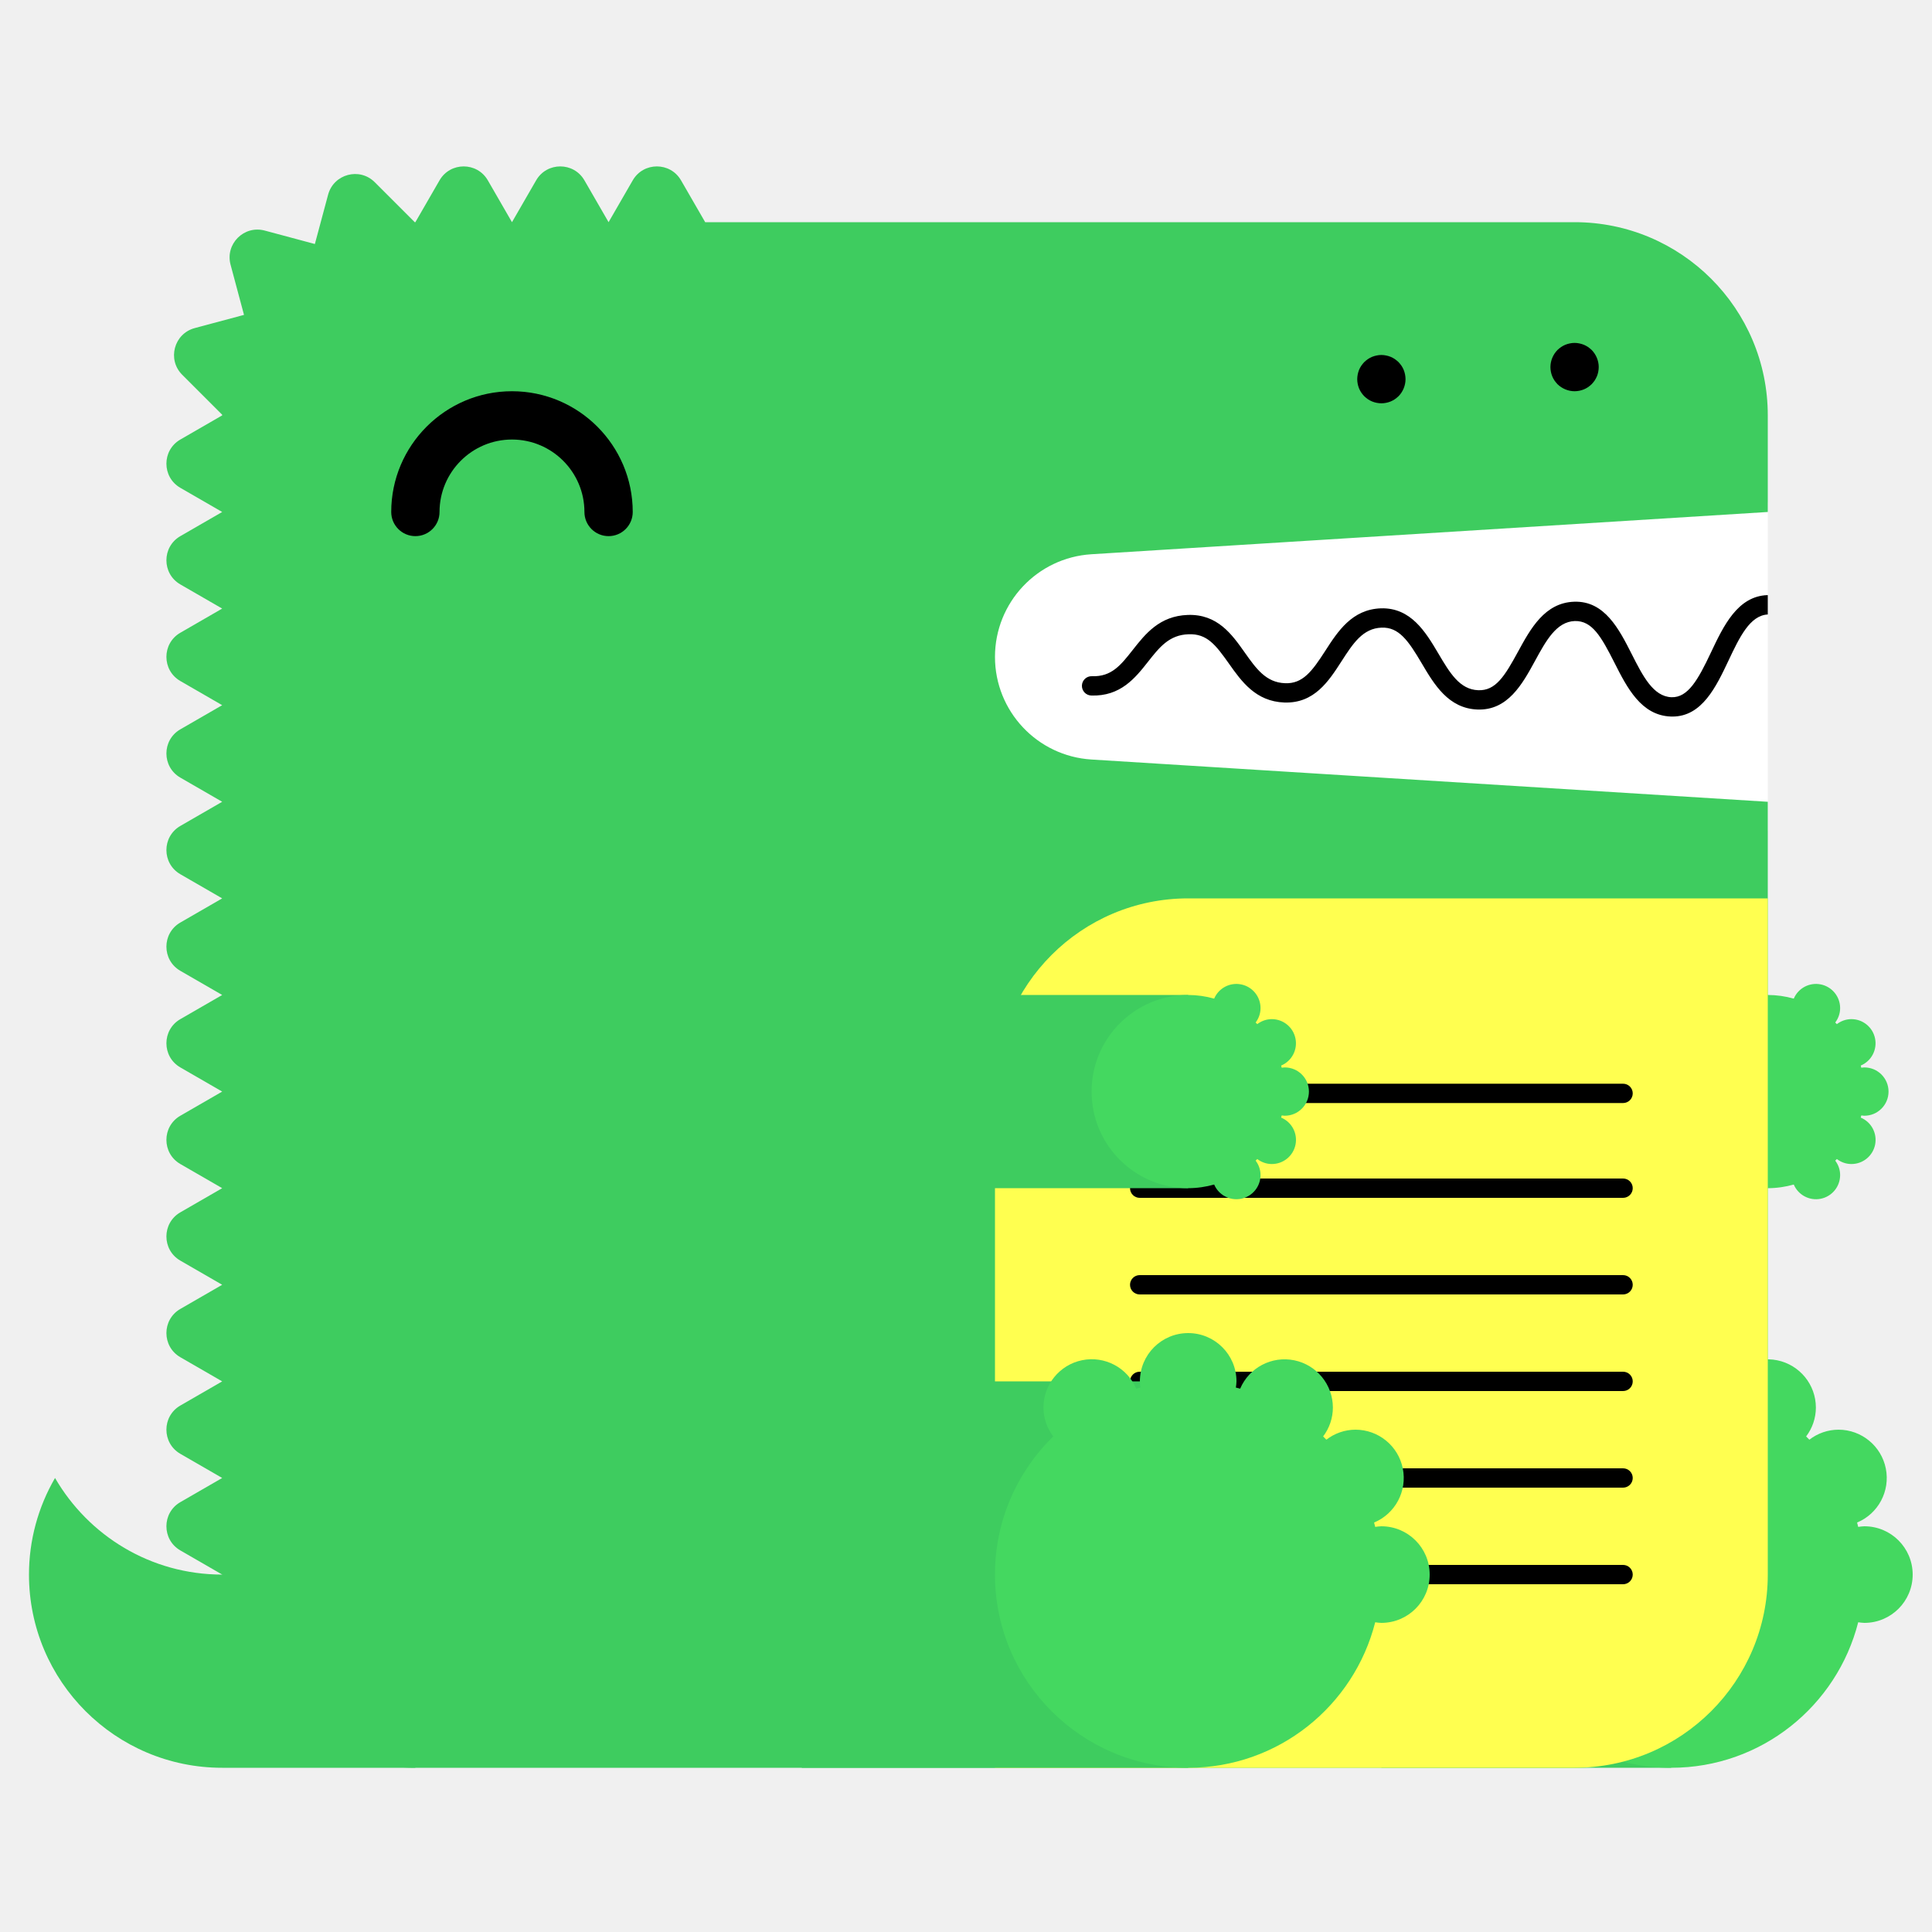
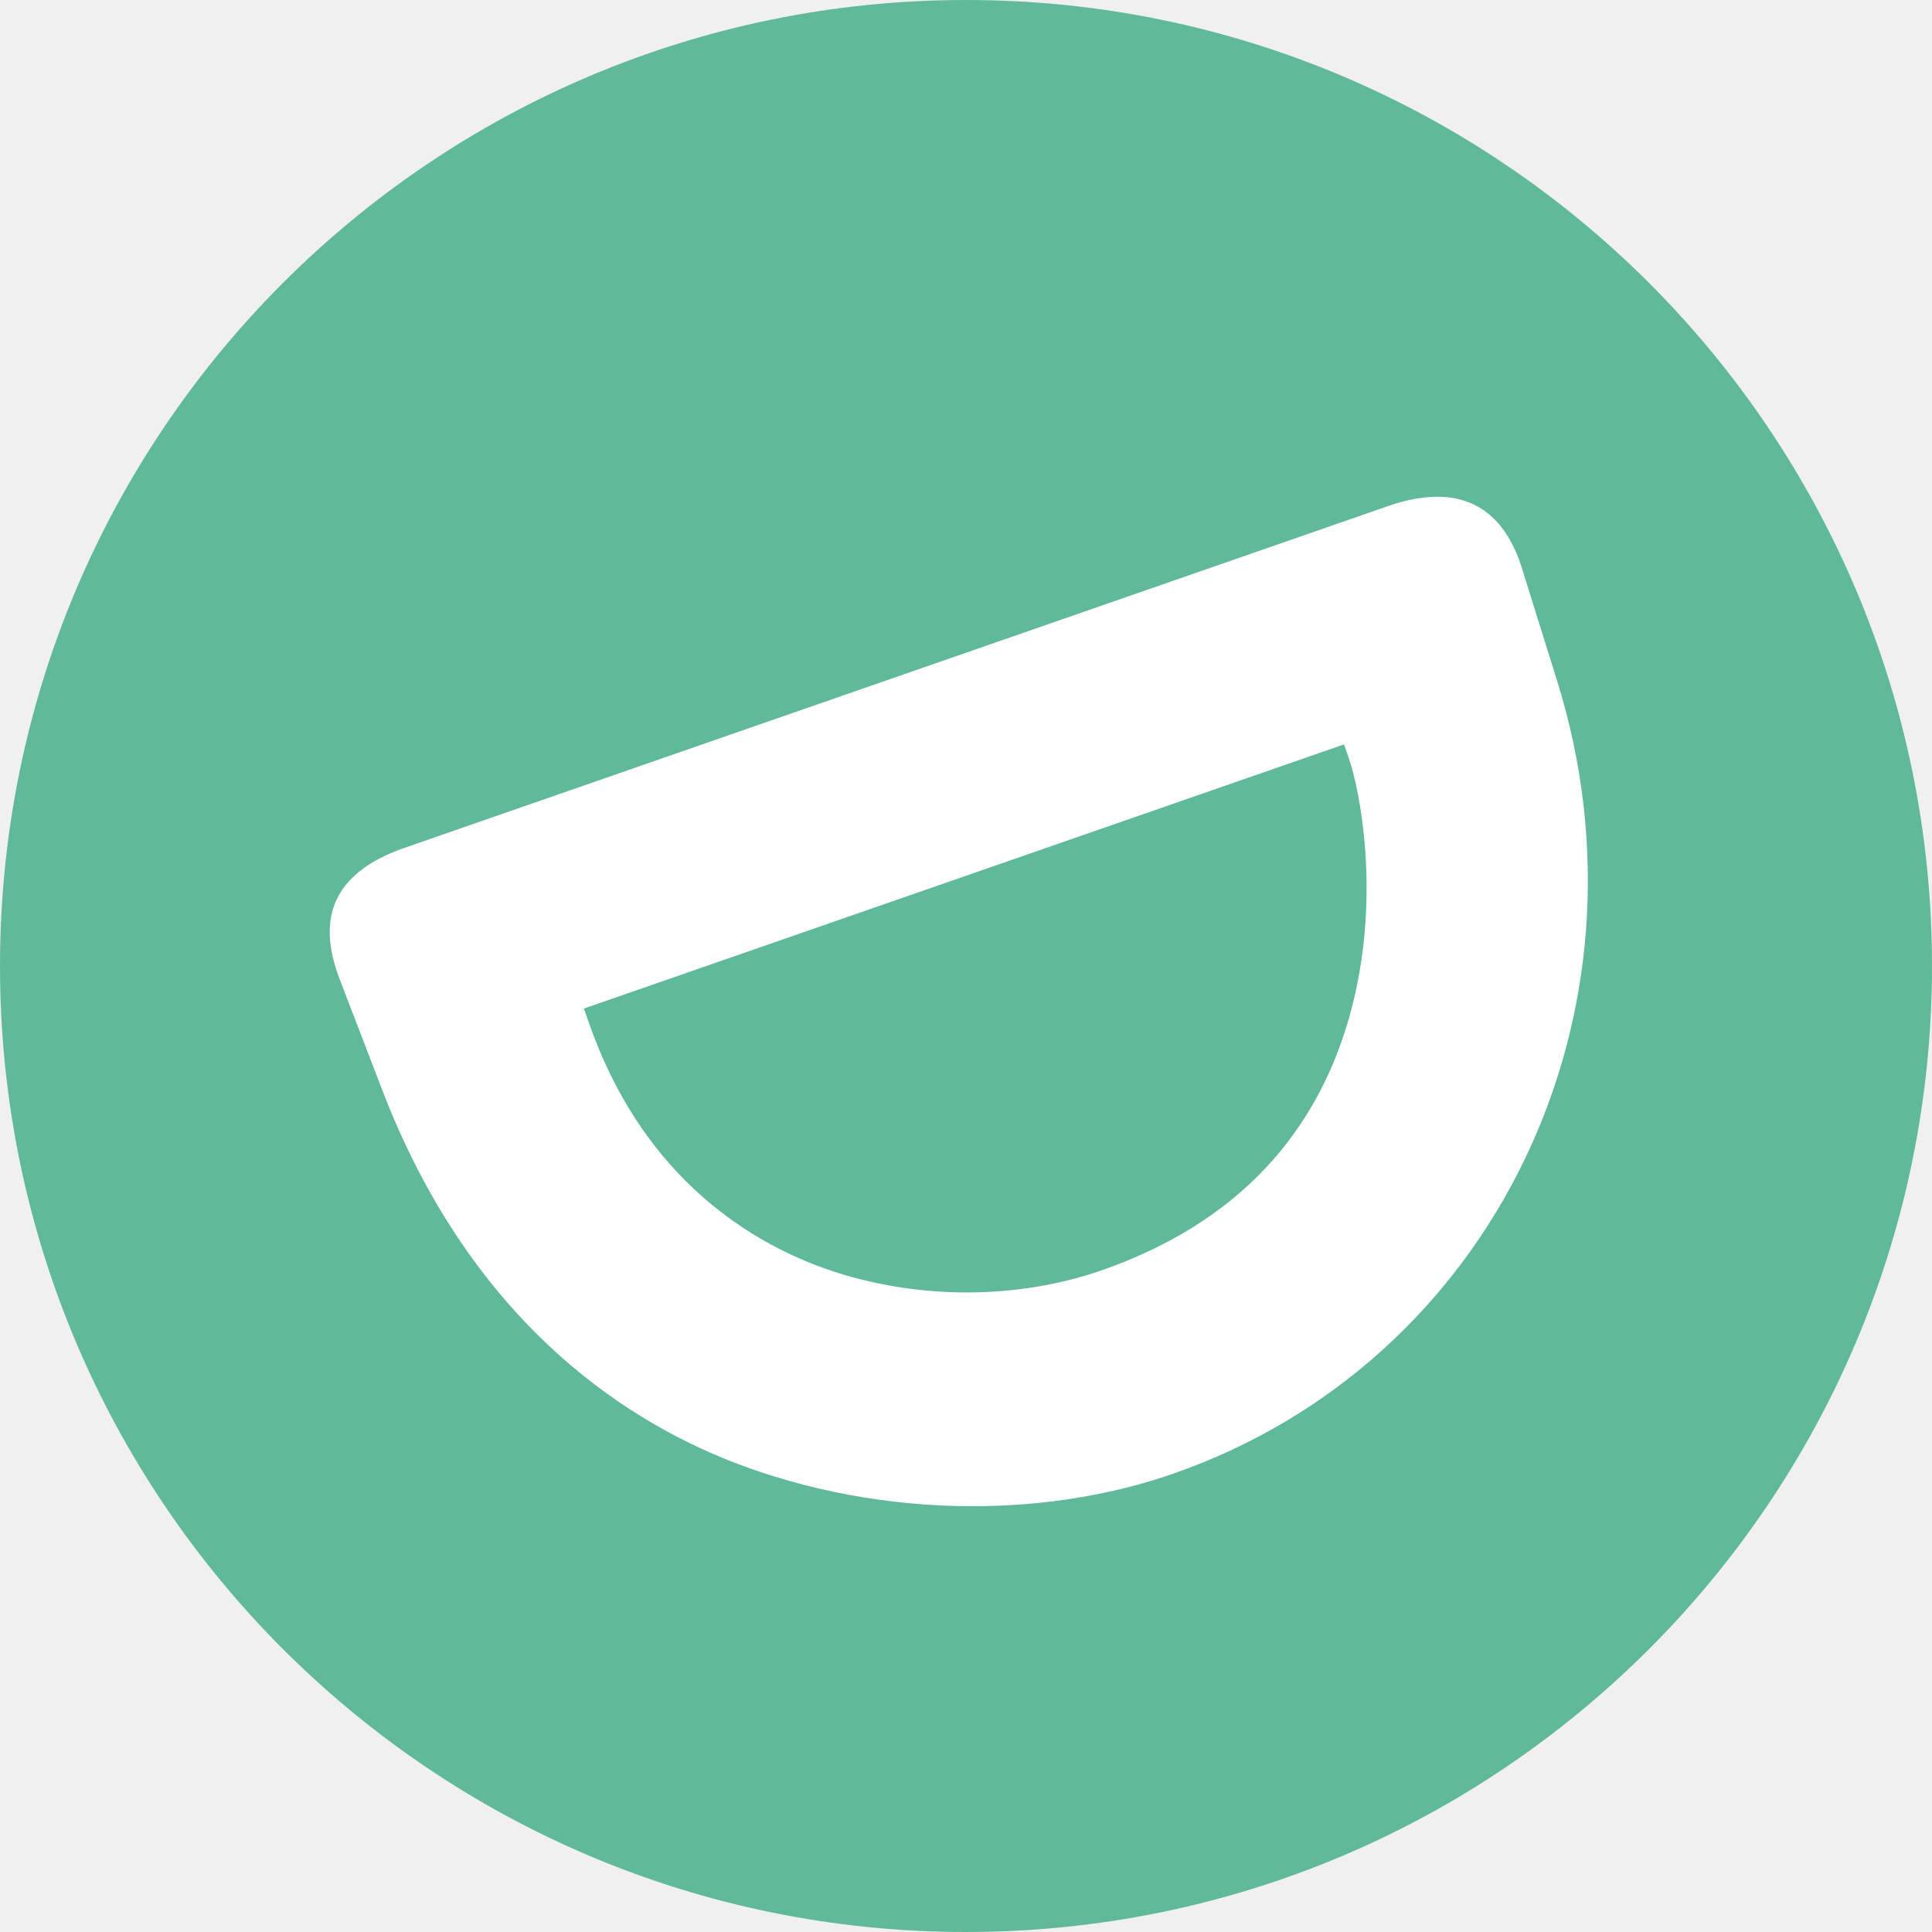
- <svg xmlns="http://www.w3.org/2000/svg" width="200" height="200" viewBox="0 0 200 200">
-   <g fill="none" fill-rule="evenodd">
-     <path fill="#FFF" d="M99 52h84v34H99z" />
-     <path d="M23 163c-7.398 0-13.843-4.027-17.303-10A19.886 19.886 0 0 0 3 163c0 11.046 8.954 20 20 20h20v-20H23z" fill="#3ECC5F" />
-     <path d="M112.98 57.376L183 53V43c0-11.046-8.954-20-20-20H73l-2.5-4.33c-1.112-1.925-3.889-1.925-5 0L63 23l-2.5-4.33c-1.111-1.925-3.889-1.925-5 0L53 23l-2.5-4.33c-1.111-1.925-3.889-1.925-5 0L43 23c-.022 0-.042.003-.065.003l-4.142-4.141c-1.57-1.571-4.252-.853-4.828 1.294l-1.369 5.104-5.192-1.392c-2.148-.575-4.111 1.389-3.535 3.536l1.39 5.193-5.102 1.367c-2.148.576-2.867 3.259-1.296 4.83l4.142 4.142c0 .021-.003.042-.003.064l-4.33 2.5c-1.925 1.111-1.925 3.889 0 5L23 53l-4.33 2.5c-1.925 1.111-1.925 3.889 0 5L23 63l-4.33 2.5c-1.925 1.111-1.925 3.889 0 5L23 73l-4.33 2.5c-1.925 1.111-1.925 3.889 0 5L23 83l-4.33 2.5c-1.925 1.111-1.925 3.889 0 5L23 93l-4.33 2.5c-1.925 1.111-1.925 3.889 0 5L23 103l-4.33 2.5c-1.925 1.111-1.925 3.889 0 5L23 113l-4.33 2.5c-1.925 1.111-1.925 3.889 0 5L23 123l-4.33 2.5c-1.925 1.111-1.925 3.889 0 5L23 133l-4.33 2.5c-1.925 1.111-1.925 3.889 0 5L23 143l-4.33 2.5c-1.925 1.111-1.925 3.889 0 5L23 153l-4.33 2.5c-1.925 1.111-1.925 3.889 0 5L23 163c0 11.046 8.954 20 20 20h120c11.046 0 20-8.954 20-20V83l-70.02-4.376A10.645 10.645 0 0 1 103 68c0-5.621 4.37-10.273 9.98-10.624" fill="#3ECC5F" />
-     <path fill="#3ECC5F" d="M143 183h30v-40h-30z" />
-     <path d="M193 158c-.219 0-.428.037-.639.064-.038-.15-.074-.301-.116-.451A5 5 0 0 0 190.32 148a4.96 4.96 0 0 0-3.016 1.036 26.531 26.531 0 0 0-.335-.336 4.955 4.955 0 0 0 1.011-2.987 5 5 0 0 0-9.599-1.959c-.148-.042-.297-.077-.445-.115.027-.211.064-.42.064-.639a5 5 0 0 0-5-5 5 5 0 0 0-5 5c0 .219.037.428.064.639-.148.038-.297.073-.445.115a4.998 4.998 0 0 0-9.599 1.959c0 1.125.384 2.151 1.011 2.987-3.717 3.632-6.031 8.693-6.031 14.3 0 11.046 8.954 20 20 20 9.339 0 17.16-6.41 19.361-15.064.211.027.42.064.639.064a5 5 0 0 0 5-5 5 5 0 0 0-5-5" fill="#44D860" />
-     <path fill="#3ECC5F" d="M153 123h30v-20h-30z" />
-     <path d="M193 115.5a2.5 2.5 0 1 0 0-5c-.109 0-.214.019-.319.032-.02-.075-.037-.15-.058-.225a2.501 2.501 0 0 0-.963-4.807c-.569 0-1.088.197-1.508.518a6.653 6.653 0 0 0-.168-.168c.314-.417.506-.931.506-1.494a2.5 2.5 0 0 0-4.8-.979A9.987 9.987 0 0 0 183 103c-5.522 0-10 4.478-10 10s4.478 10 10 10c.934 0 1.833-.138 2.69-.377a2.5 2.5 0 0 0 4.8-.979c0-.563-.192-1.077-.506-1.494.057-.055.113-.111.168-.168.42.321.939.518 1.508.518a2.5 2.5 0 0 0 .963-4.807c.021-.074.038-.15.058-.225.105.013.21.032.319.032" fill="#44D860" />
-     <path d="M63 55.5a2.5 2.5 0 0 1-2.5-2.5c0-4.136-3.364-7.5-7.5-7.5s-7.5 3.364-7.5 7.5a2.5 2.5 0 1 1-5 0c0-6.893 5.607-12.5 12.5-12.5S65.5 46.107 65.5 53a2.5 2.5 0 0 1-2.5 2.5" fill="#000" />
-     <path d="M103 183h60c11.046 0 20-8.954 20-20V93h-60c-11.046 0-20 8.954-20 20v70z" fill="#FFFF50" />
-     <path d="M168.02 124h-50.04a1 1 0 1 1 0-2h50.04a1 1 0 1 1 0 2m0 20h-50.04a1 1 0 1 1 0-2h50.04a1 1 0 1 1 0 2m0 20h-50.04a1 1 0 1 1 0-2h50.04a1 1 0 1 1 0 2m0-49.814h-50.04a1 1 0 1 1 0-2h50.04a1 1 0 1 1 0 2m0 19.814h-50.04a1 1 0 1 1 0-2h50.04a1 1 0 1 1 0 2m0 20h-50.04a1 1 0 1 1 0-2h50.04a1 1 0 1 1 0 2M183 61.611c-.012 0-.022-.006-.034-.005-3.09.105-4.552 3.196-5.842 5.923-1.346 2.85-2.387 4.703-4.093 4.647-1.889-.068-2.969-2.202-4.113-4.46-1.314-2.594-2.814-5.536-5.963-5.426-3.046.104-4.513 2.794-5.807 5.167-1.377 2.528-2.314 4.065-4.121 3.994-1.927-.07-2.951-1.805-4.136-3.813-1.321-2.236-2.848-4.75-5.936-4.664-2.994.103-4.465 2.385-5.763 4.4-1.373 2.13-2.335 3.428-4.165 3.351-1.973-.07-2.992-1.51-4.171-3.177-1.324-1.873-2.816-3.993-5.895-3.89-2.928.1-4.399 1.97-5.696 3.618-1.232 1.564-2.194 2.802-4.229 2.724a1 1 0 0 0-.072 2c3.017.101 4.545-1.8 5.872-3.487 1.177-1.496 2.193-2.787 4.193-2.855 1.926-.082 2.829 1.115 4.195 3.045 1.297 1.834 2.769 3.914 5.731 4.021 3.103.104 4.596-2.215 5.918-4.267 1.182-1.834 2.202-3.417 4.15-3.484 1.793-.067 2.769 1.35 4.145 3.681 1.297 2.197 2.766 4.686 5.787 4.796 3.125.108 4.634-2.62 5.949-5.035 1.139-2.088 2.214-4.06 4.119-4.126 1.793-.042 2.728 1.595 4.111 4.33 1.292 2.553 2.757 5.445 5.825 5.556l.169.003c3.064 0 4.518-3.075 5.805-5.794 1.139-2.41 2.217-4.68 4.067-4.773v-2z" fill="#000" />
-     <path fill="#3ECC5F" d="M83 183h40v-40H83z" />
-     <path d="M143 158c-.219 0-.428.037-.639.064-.038-.15-.074-.301-.116-.451A5 5 0 0 0 140.32 148a4.96 4.96 0 0 0-3.016 1.036 26.531 26.531 0 0 0-.335-.336 4.955 4.955 0 0 0 1.011-2.987 5 5 0 0 0-9.599-1.959c-.148-.042-.297-.077-.445-.115.027-.211.064-.42.064-.639a5 5 0 0 0-5-5 5 5 0 0 0-5 5c0 .219.037.428.064.639-.148.038-.297.073-.445.115a4.998 4.998 0 0 0-9.599 1.959c0 1.125.384 2.151 1.011 2.987-3.717 3.632-6.031 8.693-6.031 14.3 0 11.046 8.954 20 20 20 9.339 0 17.16-6.41 19.361-15.064.211.027.42.064.639.064a5 5 0 0 0 5-5 5 5 0 0 0-5-5" fill="#44D860" />
-     <path fill="#3ECC5F" d="M83 123h40v-20H83z" />
-     <path d="M133 115.5a2.5 2.5 0 1 0 0-5c-.109 0-.214.019-.319.032-.02-.075-.037-.15-.058-.225a2.501 2.501 0 0 0-.963-4.807c-.569 0-1.088.197-1.508.518a6.653 6.653 0 0 0-.168-.168c.314-.417.506-.931.506-1.494a2.5 2.5 0 0 0-4.8-.979A9.987 9.987 0 0 0 123 103c-5.522 0-10 4.478-10 10s4.478 10 10 10c.934 0 1.833-.138 2.69-.377a2.5 2.5 0 0 0 4.8-.979c0-.563-.192-1.077-.506-1.494.057-.055.113-.111.168-.168.42.321.939.518 1.508.518a2.5 2.5 0 0 0 .963-4.807c.021-.074.038-.15.058-.225.105.013.21.032.319.032" fill="#44D860" />
-     <path d="M143 41.75c-.16 0-.33-.02-.49-.05a2.52 2.52 0 0 1-.47-.14c-.15-.06-.29-.14-.431-.23-.13-.09-.259-.2-.38-.31-.109-.12-.219-.24-.309-.38s-.17-.28-.231-.43a2.619 2.619 0 0 1-.189-.96c0-.16.02-.33.05-.49.03-.16.08-.31.139-.47.061-.15.141-.29.231-.43.09-.13.2-.26.309-.38.121-.11.25-.22.38-.31.141-.09.281-.17.431-.23.149-.06.31-.11.47-.14.32-.07.65-.07.98 0 .159.03.32.08.47.14.149.06.29.14.43.23.13.09.259.2.38.31.11.12.22.25.31.38.09.14.17.28.23.43.06.16.11.31.14.47.029.16.05.33.05.49 0 .66-.271 1.31-.73 1.77-.121.11-.25.22-.38.31-.14.09-.281.17-.43.23a2.565 2.565 0 0 1-.96.19m20-1.25c-.66 0-1.3-.27-1.771-.73a3.802 3.802 0 0 1-.309-.38c-.09-.14-.17-.28-.231-.43a2.619 2.619 0 0 1-.189-.96c0-.66.27-1.3.729-1.77.121-.11.25-.22.38-.31.141-.09.281-.17.431-.23.149-.06.31-.11.47-.14.32-.07.66-.07.98 0 .159.03.32.08.47.14.149.06.29.14.43.23.13.09.259.2.38.31.459.47.73 1.11.73 1.77 0 .16-.021.33-.05.49-.03.16-.08.32-.14.47-.07.15-.14.29-.23.43-.09.13-.2.26-.31.38-.121.11-.25.22-.38.31-.14.09-.281.17-.43.23a2.565 2.565 0 0 1-.96.19" fill="#000" />
+ <svg xmlns="http://www.w3.org/2000/svg" width="60px" height="60px" viewBox="0 0 60 60" version="1.1">
+   <g id="Frame-W1440px" stroke="none" stroke-width="1" fill="none" fill-rule="evenodd">
+     <g id="butten" transform="translate(-557, -343)">
+       <g id="SCM" transform="translate(557, 343)">
+         <circle id="Oval" fill="#60BA9A" cx="30" cy="30" r="30" />
+         <g id="Group-20" transform="translate(10, 15)" fill="#FFFFFF">
+           <path d="M20.027,25.138 C18.389,25.138 16.755,24.84 15.305,24.28 C12.98,23.376 9.88,21.336 8.287,16.758 L8.134,16.321 L31.74,8.118 L31.892,8.556 C32.217,9.496 32.878,12.7 32.012,16.178 C30.999,20.222 28.37,23.007 24.191,24.459 C22.908,24.903 21.47,25.138 20.027,25.138 M38.353,6.13 L37.265,2.648 C36.804,1.174 35.918,0.427 34.636,0.427 C34.177,0.427 33.662,0.523 33.11,0.716 L2.556,11.333 C1.479,11.708 0.772,12.249 0.453,12.942 C0.139,13.605 0.173,14.435 0.549,15.411 L1.856,18.812 C4.574,25.918 9.252,29.025 12.698,30.381 C15.022,31.293 17.621,31.777 20.207,31.777 C22.38,31.777 24.536,31.429 26.429,30.768 C36.362,27.317 41.598,16.496 38.353,6.13" id="Fill-5" />
+         </g>
+       </g>
+     </g>
  </g>
</svg>
